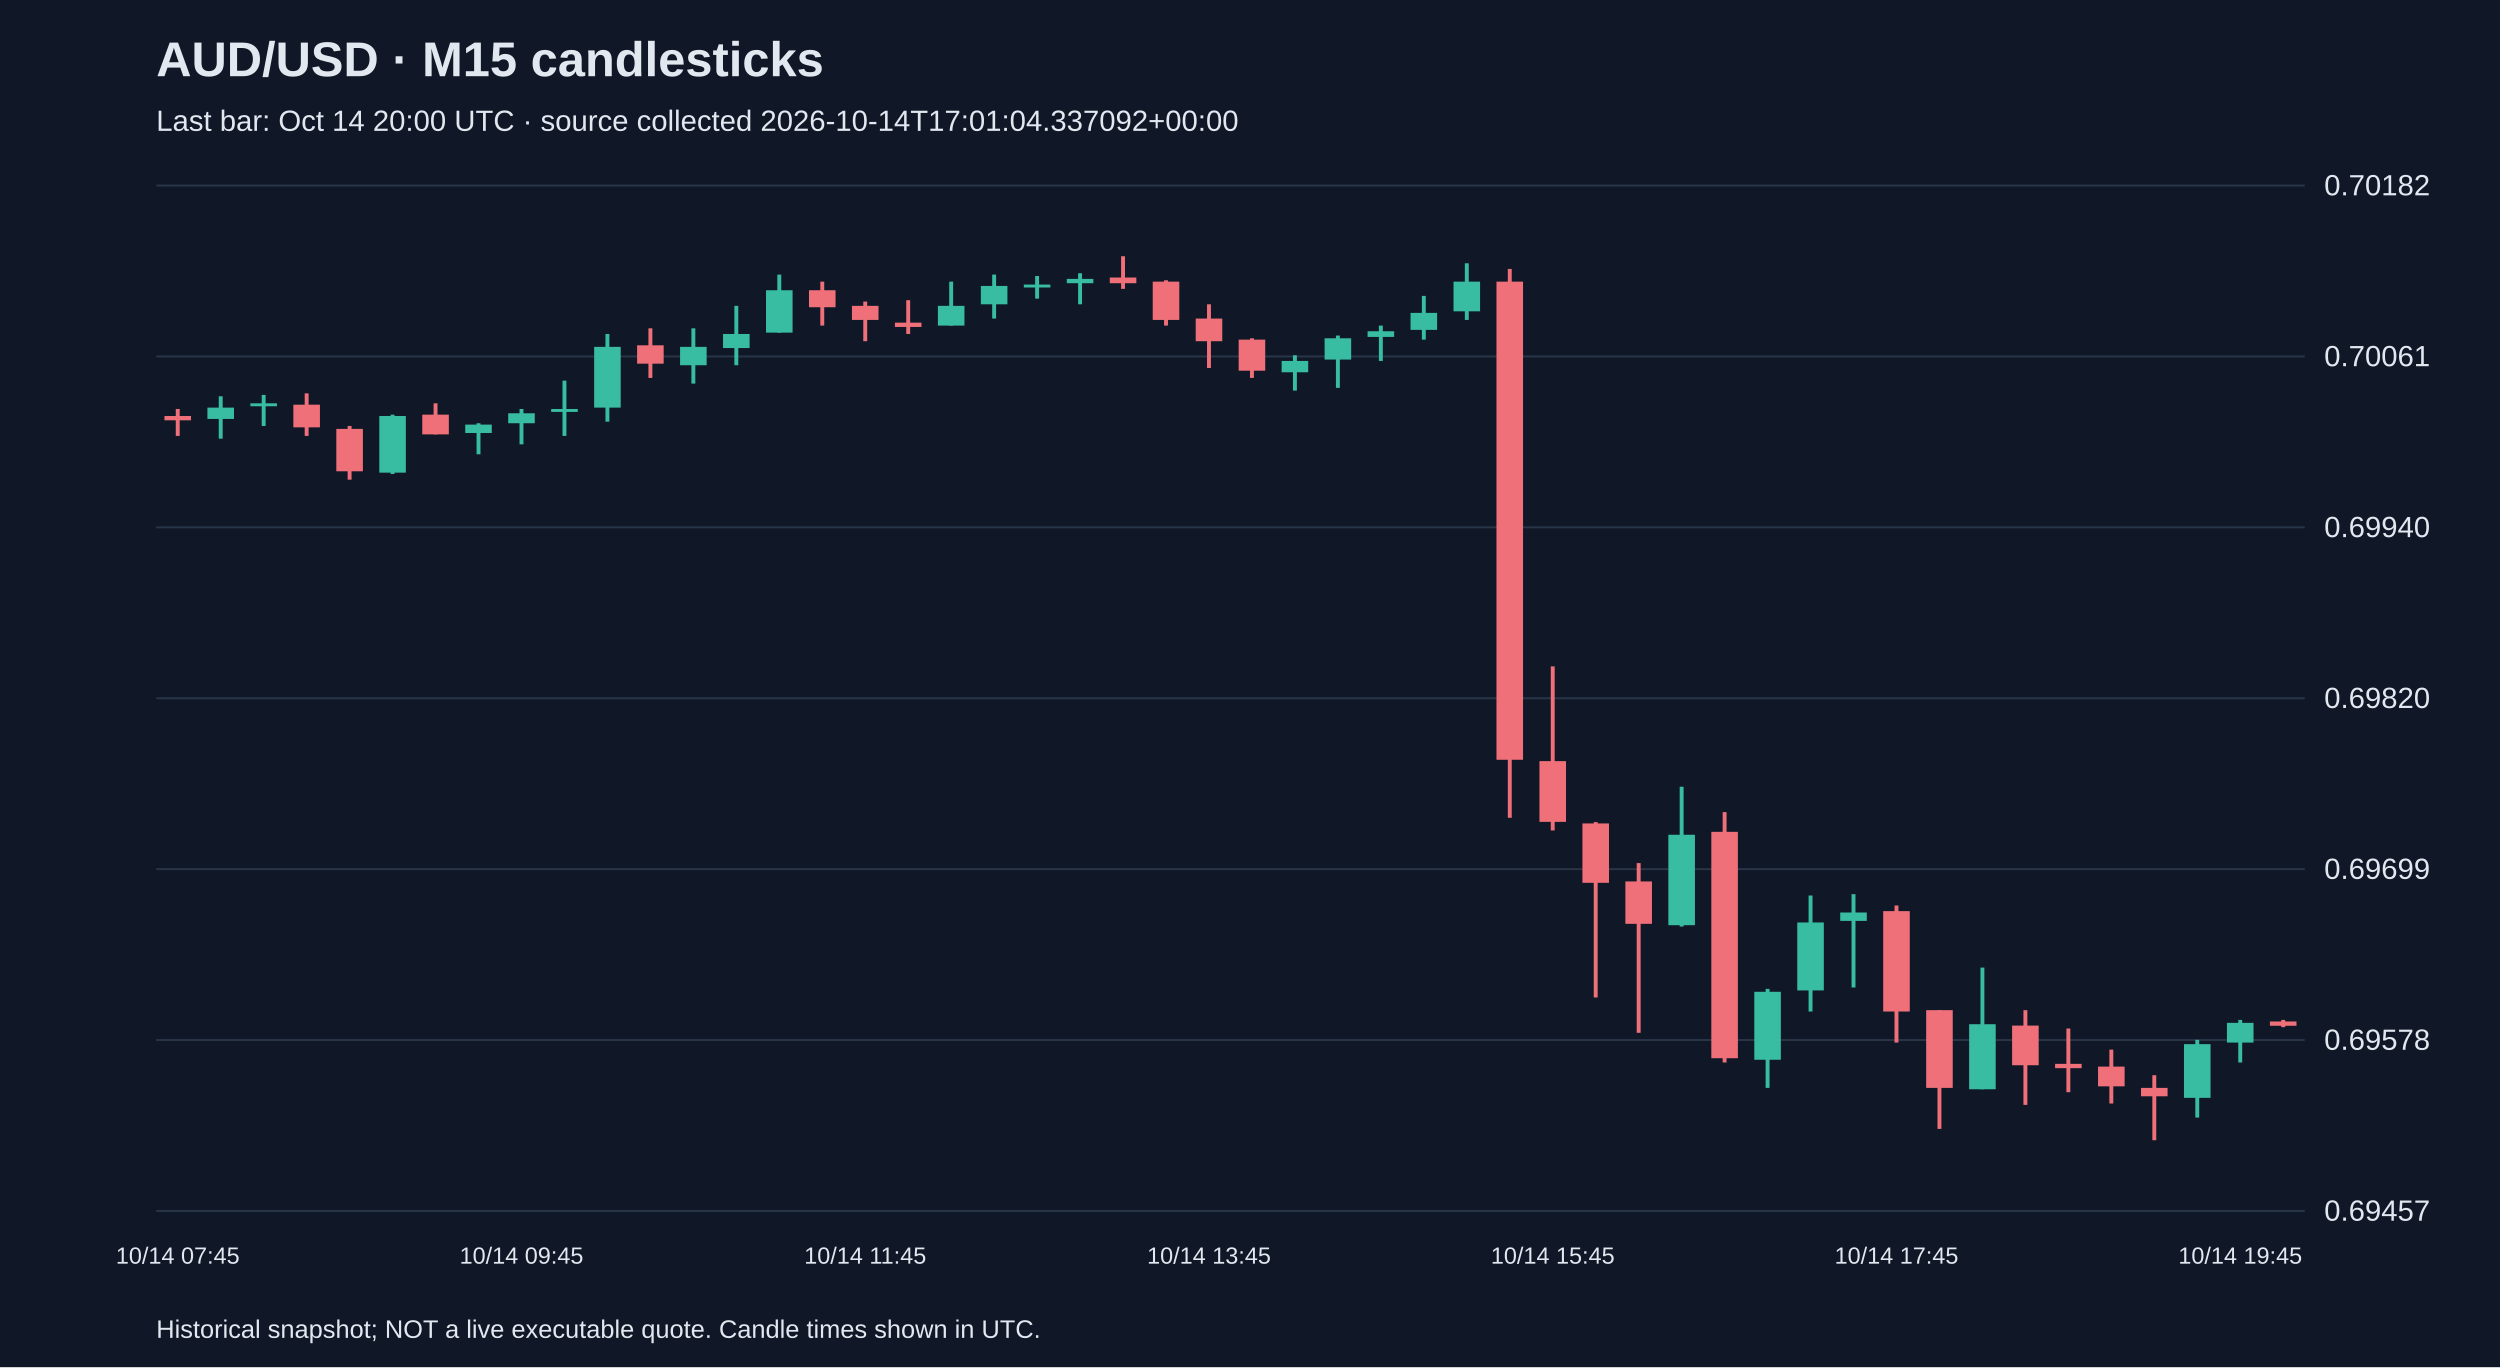
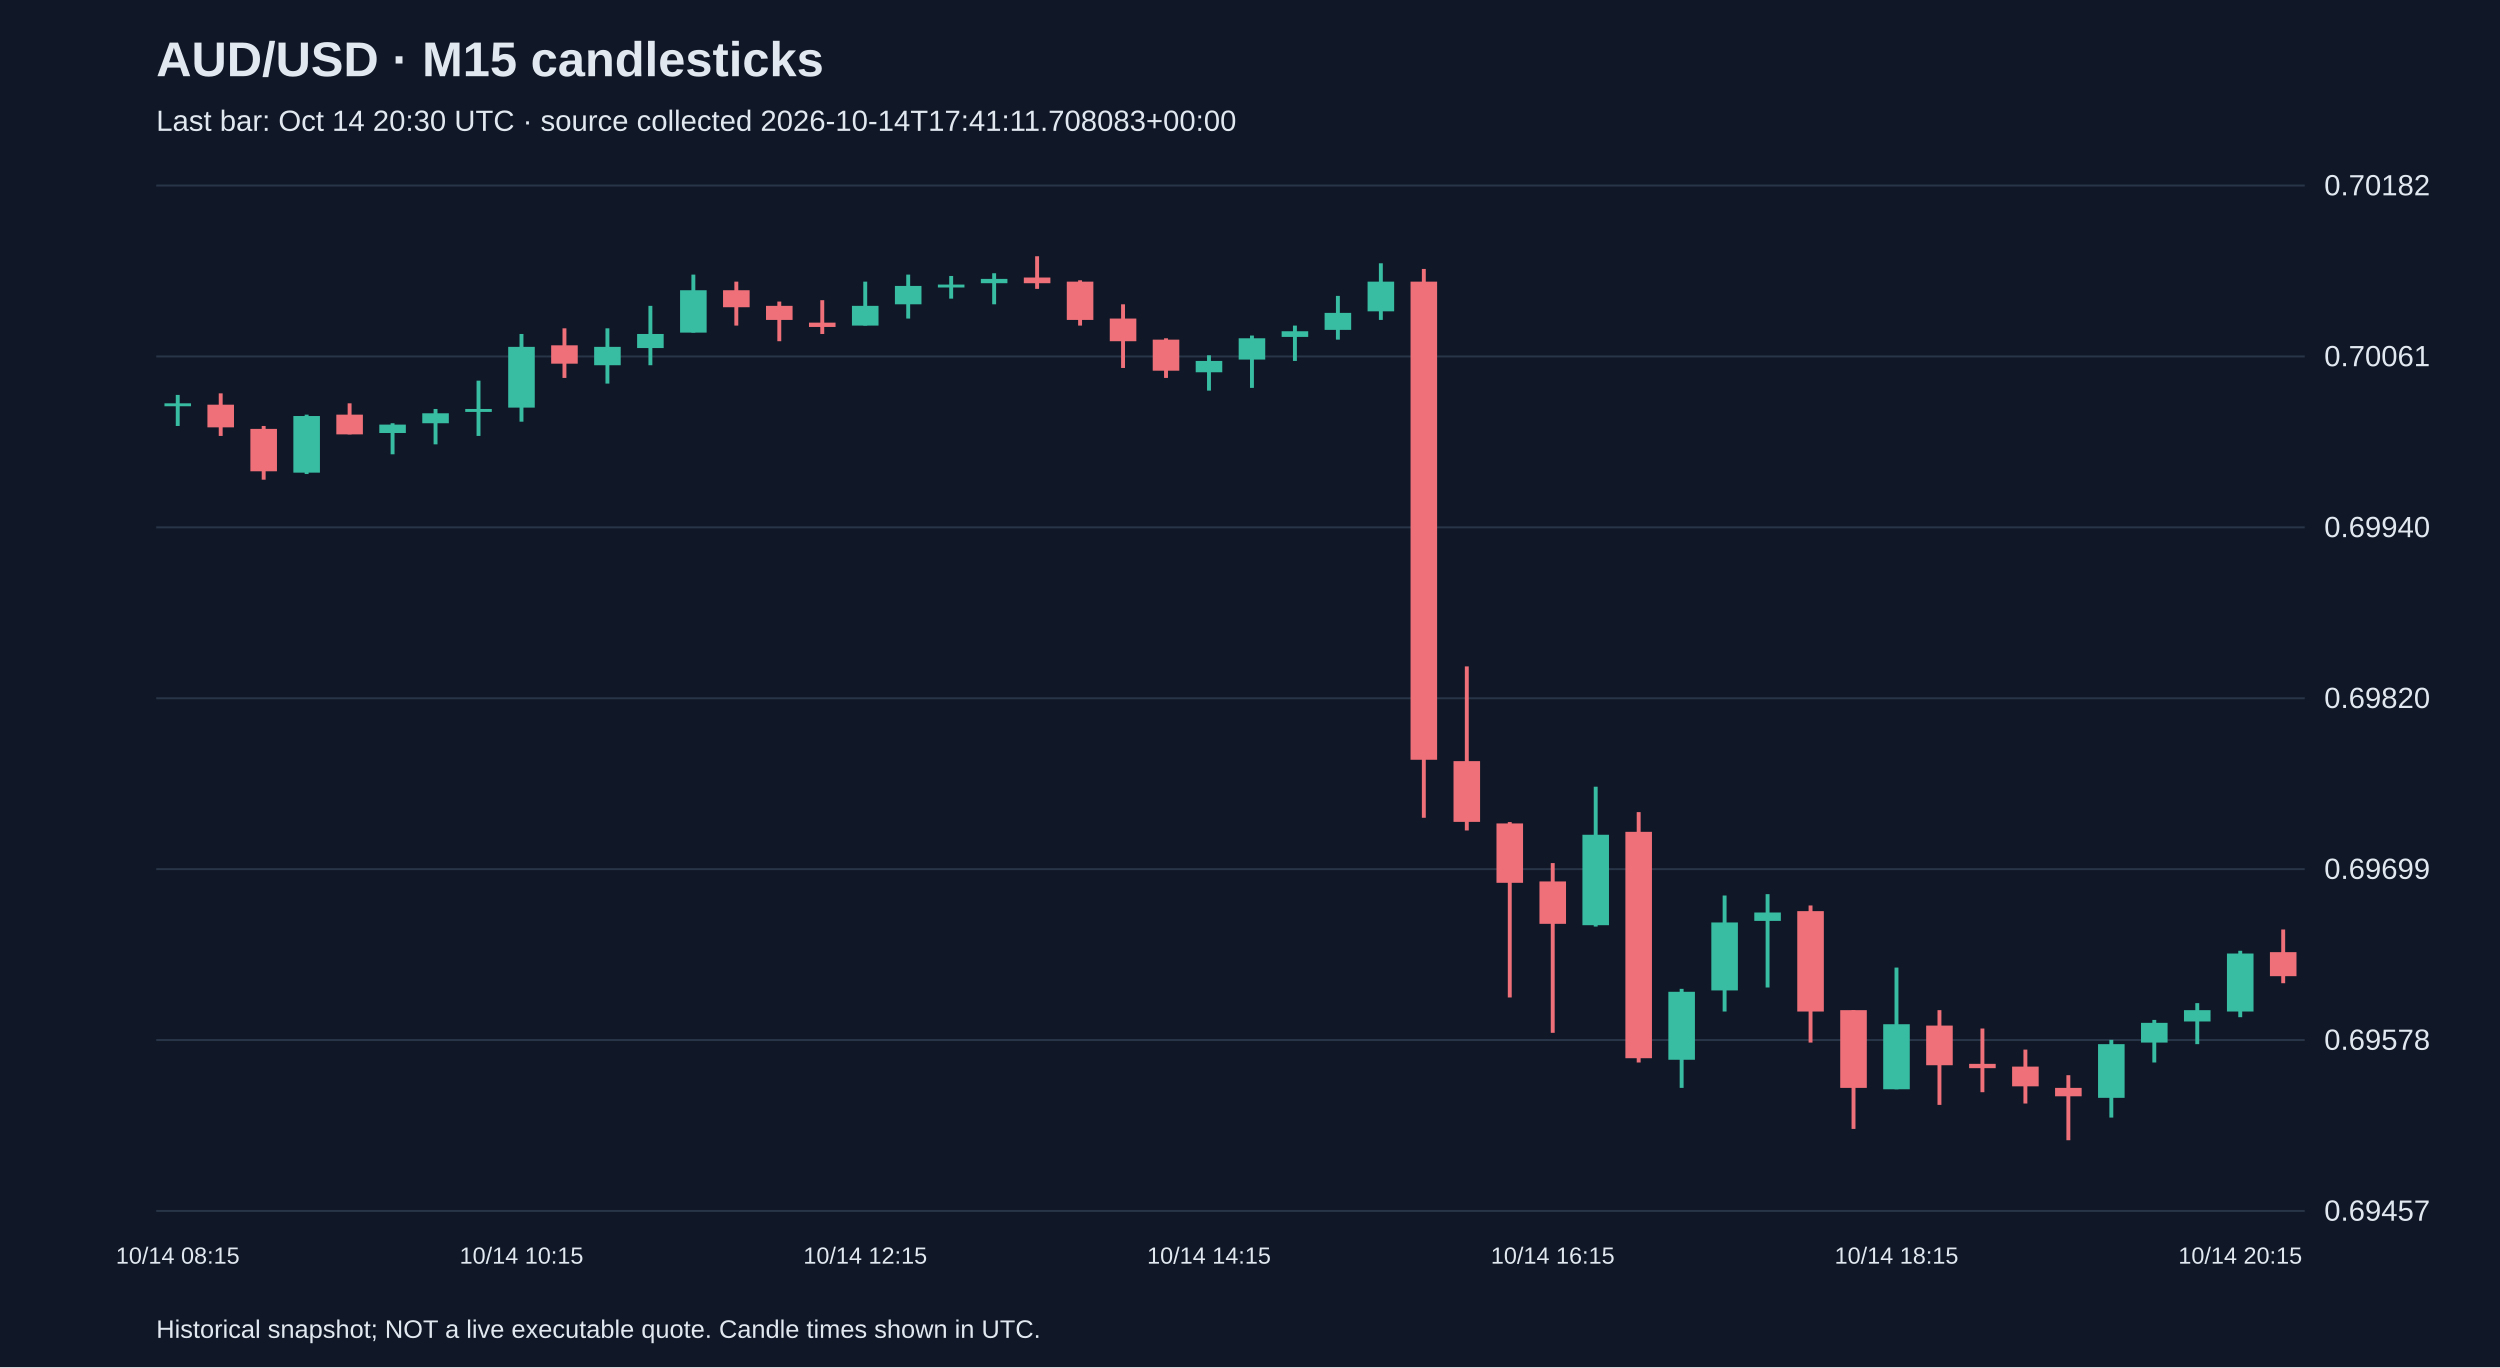
<svg xmlns="http://www.w3.org/2000/svg" viewBox="0 0 1280 700">
  <rect width="100%" height="100%" fill="#101827" />
  <style>text{font-family:Arial,sans-serif;fill:#e2e8f0}</style>
  <text x="80" y="39" font-size="25" font-weight="bold">AUD/USD · M15 candlesticks</text>
-   <text x="80" y="67" font-size="15" fill="#a6b1c5">Last bar: Oct 14 20:00 UTC · source collected 2026-10-14T17:01:04.337092+00:00</text>
+   <text x="80" y="67" font-size="15" fill="#a6b1c5">Last bar: Oct 14 20:30 UTC · source collected 2026-10-14T17:41:11.708083+00:00</text>
  <line x1="80" y1="620.0" x2="1180" y2="620.0" stroke="#283548" />
  <text x="1190" y="625.0" font-size="15">0.69457</text>
  <line x1="80" y1="532.5" x2="1180" y2="532.5" stroke="#283548" />
  <text x="1190" y="537.5" font-size="15">0.69578</text>
  <line x1="80" y1="445.0" x2="1180" y2="445.0" stroke="#283548" />
  <text x="1190" y="450.0" font-size="15">0.69699</text>
  <line x1="80" y1="357.5" x2="1180" y2="357.5" stroke="#283548" />
  <text x="1190" y="362.5" font-size="15">0.69820</text>
  <line x1="80" y1="270.0" x2="1180" y2="270.0" stroke="#283548" />
  <text x="1190" y="275.0" font-size="15">0.69940</text>
  <line x1="80" y1="182.5" x2="1180" y2="182.5" stroke="#283548" />
  <text x="1190" y="187.5" font-size="15">0.70061</text>
  <line x1="80" y1="95.0" x2="1180" y2="95.0" stroke="#283548" />
  <text x="1190" y="100.0" font-size="15">0.70182</text>
-   <line x1="91.0" y1="209.4" x2="91.0" y2="223.2" stroke="#f07079" stroke-width="2" />
-   <rect x="84.2" y="213.0" width="13.6" height="2.2" fill="#f07079" />
-   <text x="91.0" y="647" text-anchor="middle" font-size="12">10/14 07:45</text>
-   <line x1="113.0" y1="202.9" x2="113.0" y2="224.6" stroke="#38bca2" stroke-width="2" />
-   <rect x="106.2" y="208.7" width="13.6" height="5.8" fill="#38bca2" />
-   <line x1="135.0" y1="202.2" x2="135.0" y2="218.1" stroke="#38bca2" stroke-width="2" />
-   <rect x="128.2" y="206.5" width="13.6" height="1.5" fill="#38bca2" />
-   <line x1="157.0" y1="201.4" x2="157.0" y2="223.2" stroke="#f07079" stroke-width="2" />
-   <rect x="150.2" y="207.2" width="13.6" height="11.6" fill="#f07079" />
-   <line x1="179.0" y1="218.1" x2="179.0" y2="245.6" stroke="#f07079" stroke-width="2" />
-   <rect x="172.2" y="219.6" width="13.6" height="21.7" fill="#f07079" />
-   <line x1="201.0" y1="212.3" x2="201.0" y2="242.7" stroke="#38bca2" stroke-width="2" />
-   <rect x="194.2" y="213.0" width="13.6" height="29.0" fill="#38bca2" />
-   <line x1="223.0" y1="206.5" x2="223.0" y2="222.4" stroke="#f07079" stroke-width="2" />
-   <rect x="216.2" y="212.3" width="13.6" height="10.1" fill="#f07079" />
-   <line x1="245.0" y1="216.7" x2="245.0" y2="232.6" stroke="#38bca2" stroke-width="2" />
-   <rect x="238.2" y="217.4" width="13.6" height="4.3" fill="#38bca2" />
-   <line x1="267.0" y1="209.4" x2="267.0" y2="227.5" stroke="#38bca2" stroke-width="2" />
-   <rect x="260.2" y="211.6" width="13.6" height="5.1" fill="#38bca2" />
-   <text x="267.0" y="647" text-anchor="middle" font-size="12">10/14 09:45</text>
-   <line x1="289.0" y1="194.9" x2="289.0" y2="223.2" stroke="#38bca2" stroke-width="2" />
-   <rect x="282.2" y="209.4" width="13.6" height="1.5" fill="#38bca2" />
-   <line x1="311.0" y1="171.0" x2="311.0" y2="215.9" stroke="#38bca2" stroke-width="2" />
-   <rect x="304.2" y="177.6" width="13.6" height="31.1" fill="#38bca2" />
-   <line x1="333.0" y1="168.1" x2="333.0" y2="193.5" stroke="#f07079" stroke-width="2" />
-   <rect x="326.2" y="176.8" width="13.6" height="9.4" fill="#f07079" />
-   <line x1="355.0" y1="168.1" x2="355.0" y2="196.4" stroke="#38bca2" stroke-width="2" />
-   <rect x="348.2" y="177.6" width="13.6" height="9.4" fill="#38bca2" />
-   <line x1="377.0" y1="156.6" x2="377.0" y2="187.0" stroke="#38bca2" stroke-width="2" />
-   <rect x="370.2" y="171.0" width="13.6" height="7.2" fill="#38bca2" />
-   <line x1="399.0" y1="140.6" x2="399.0" y2="170.3" stroke="#38bca2" stroke-width="2" />
-   <rect x="392.2" y="148.6" width="13.6" height="21.7" fill="#38bca2" />
-   <line x1="421.0" y1="144.2" x2="421.0" y2="166.7" stroke="#f07079" stroke-width="2" />
-   <rect x="414.2" y="148.6" width="13.6" height="8.7" fill="#f07079" />
-   <line x1="443.0" y1="154.4" x2="443.0" y2="174.7" stroke="#f07079" stroke-width="2" />
-   <rect x="436.2" y="156.6" width="13.6" height="7.2" fill="#f07079" />
-   <text x="443.0" y="647" text-anchor="middle" font-size="12">10/14 11:45</text>
-   <line x1="465.0" y1="153.7" x2="465.0" y2="171.0" stroke="#f07079" stroke-width="2" />
-   <rect x="458.2" y="165.2" width="13.6" height="2.2" fill="#f07079" />
-   <line x1="487.0" y1="144.2" x2="487.0" y2="166.7" stroke="#38bca2" stroke-width="2" />
-   <rect x="480.2" y="156.6" width="13.6" height="10.1" fill="#38bca2" />
-   <line x1="509.0" y1="140.6" x2="509.0" y2="163.1" stroke="#38bca2" stroke-width="2" />
-   <rect x="502.2" y="146.4" width="13.6" height="9.4" fill="#38bca2" />
-   <line x1="531.0" y1="141.3" x2="531.0" y2="152.9" stroke="#38bca2" stroke-width="2" />
-   <rect x="524.2" y="145.7" width="13.6" height="1.5" fill="#38bca2" />
-   <line x1="553.0" y1="139.9" x2="553.0" y2="155.8" stroke="#38bca2" stroke-width="2" />
-   <rect x="546.2" y="142.8" width="13.6" height="2.2" fill="#38bca2" />
-   <line x1="575.0" y1="131.2" x2="575.0" y2="147.9" stroke="#f07079" stroke-width="2" />
-   <rect x="568.2" y="142.1" width="13.6" height="2.9" fill="#f07079" />
-   <line x1="597.0" y1="143.5" x2="597.0" y2="166.7" stroke="#f07079" stroke-width="2" />
-   <rect x="590.2" y="144.2" width="13.6" height="19.6" fill="#f07079" />
-   <line x1="619.0" y1="155.8" x2="619.0" y2="188.4" stroke="#f07079" stroke-width="2" />
-   <rect x="612.2" y="163.1" width="13.6" height="11.6" fill="#f07079" />
-   <text x="619.0" y="647" text-anchor="middle" font-size="12">10/14 13:45</text>
-   <line x1="641.0" y1="173.2" x2="641.0" y2="193.5" stroke="#f07079" stroke-width="2" />
-   <rect x="634.2" y="173.9" width="13.6" height="15.9" fill="#f07079" />
-   <line x1="663.0" y1="181.9" x2="663.0" y2="200.0" stroke="#38bca2" stroke-width="2" />
-   <rect x="656.2" y="184.8" width="13.6" height="5.8" fill="#38bca2" />
-   <line x1="685.0" y1="171.8" x2="685.0" y2="198.6" stroke="#38bca2" stroke-width="2" />
-   <rect x="678.2" y="173.2" width="13.6" height="10.9" fill="#38bca2" />
-   <line x1="707.0" y1="166.7" x2="707.0" y2="184.8" stroke="#38bca2" stroke-width="2" />
-   <rect x="700.2" y="169.6" width="13.6" height="2.9" fill="#38bca2" />
-   <line x1="729.0" y1="151.5" x2="729.0" y2="173.9" stroke="#38bca2" stroke-width="2" />
-   <rect x="722.2" y="160.2" width="13.6" height="8.7" fill="#38bca2" />
-   <line x1="751.0" y1="134.8" x2="751.0" y2="163.8" stroke="#38bca2" stroke-width="2" />
-   <rect x="744.2" y="144.2" width="13.6" height="15.2" fill="#38bca2" />
-   <line x1="773.0" y1="137.7" x2="773.0" y2="418.7" stroke="#f07079" stroke-width="2" />
-   <rect x="766.2" y="144.2" width="13.6" height="244.8" fill="#f07079" />
-   <line x1="795.0" y1="341.2" x2="795.0" y2="425.2" stroke="#f07079" stroke-width="2" />
-   <rect x="788.2" y="389.7" width="13.6" height="31.1" fill="#f07079" />
-   <text x="795.0" y="647" text-anchor="middle" font-size="12">10/14 15:45</text>
-   <line x1="817.0" y1="420.9" x2="817.0" y2="510.7" stroke="#f07079" stroke-width="2" />
-   <rect x="810.2" y="421.6" width="13.6" height="30.4" fill="#f07079" />
-   <line x1="839.0" y1="441.9" x2="839.0" y2="528.8" stroke="#f07079" stroke-width="2" />
-   <rect x="832.2" y="451.3" width="13.6" height="21.7" fill="#f07079" />
-   <line x1="861.0" y1="402.8" x2="861.0" y2="474.4" stroke="#38bca2" stroke-width="2" />
-   <rect x="854.2" y="427.4" width="13.6" height="46.3" fill="#38bca2" />
-   <line x1="883.0" y1="415.8" x2="883.0" y2="544.0" stroke="#f07079" stroke-width="2" />
-   <rect x="876.2" y="425.9" width="13.6" height="115.9" fill="#f07079" />
-   <line x1="905.0" y1="506.3" x2="905.0" y2="557.0" stroke="#38bca2" stroke-width="2" />
-   <rect x="898.2" y="507.8" width="13.6" height="34.8" fill="#38bca2" />
-   <line x1="927.0" y1="458.5" x2="927.0" y2="517.9" stroke="#38bca2" stroke-width="2" />
-   <rect x="920.2" y="472.3" width="13.6" height="34.8" fill="#38bca2" />
-   <line x1="949.0" y1="457.8" x2="949.0" y2="505.6" stroke="#38bca2" stroke-width="2" />
-   <rect x="942.2" y="467.2" width="13.6" height="4.3" fill="#38bca2" />
-   <line x1="971.0" y1="463.6" x2="971.0" y2="533.8" stroke="#f07079" stroke-width="2" />
-   <rect x="964.2" y="466.5" width="13.6" height="51.4" fill="#f07079" />
-   <text x="971.0" y="647" text-anchor="middle" font-size="12">10/14 17:45</text>
-   <line x1="993.0" y1="517.2" x2="993.0" y2="578.0" stroke="#f07079" stroke-width="2" />
-   <rect x="986.2" y="517.2" width="13.6" height="39.8" fill="#f07079" />
-   <line x1="1015.0" y1="495.4" x2="1015.0" y2="557.7" stroke="#38bca2" stroke-width="2" />
-   <rect x="1008.2" y="524.4" width="13.6" height="33.3" fill="#38bca2" />
-   <line x1="1037.0" y1="517.2" x2="1037.0" y2="565.7" stroke="#f07079" stroke-width="2" />
-   <rect x="1030.2" y="525.1" width="13.6" height="20.3" fill="#f07079" />
-   <line x1="1059.0" y1="526.6" x2="1059.0" y2="559.2" stroke="#f07079" stroke-width="2" />
-   <rect x="1052.2" y="544.7" width="13.6" height="2.2" fill="#f07079" />
-   <line x1="1081.0" y1="537.4" x2="1081.0" y2="565.0" stroke="#f07079" stroke-width="2" />
-   <rect x="1074.2" y="546.1" width="13.6" height="10.1" fill="#f07079" />
-   <line x1="1103.0" y1="550.5" x2="1103.0" y2="583.8" stroke="#f07079" stroke-width="2" />
-   <rect x="1096.2" y="557.0" width="13.6" height="4.3" fill="#f07079" />
-   <line x1="1125.0" y1="532.4" x2="1125.0" y2="572.2" stroke="#38bca2" stroke-width="2" />
-   <rect x="1118.2" y="534.6" width="13.6" height="27.5" fill="#38bca2" />
-   <line x1="1147.0" y1="522.2" x2="1147.0" y2="544.0" stroke="#38bca2" stroke-width="2" />
-   <rect x="1140.2" y="523.7" width="13.6" height="10.1" fill="#38bca2" />
-   <text x="1147.0" y="647" text-anchor="middle" font-size="12">10/14 19:45</text>
-   <line x1="1169.0" y1="522.2" x2="1169.0" y2="525.9" stroke="#f07079" stroke-width="2" />
-   <rect x="1162.2" y="523.0" width="13.6" height="2.2" fill="#f07079" />
+   <line x1="91.0" y1="202.2" x2="91.0" y2="218.1" stroke="#38bca2" stroke-width="2" />
+   <rect x="84.2" y="206.5" width="13.6" height="1.5" fill="#38bca2" />
+   <text x="91.0" y="647" text-anchor="middle" font-size="12">10/14 08:15</text>
+   <line x1="113.0" y1="201.4" x2="113.0" y2="223.2" stroke="#f07079" stroke-width="2" />
+   <rect x="106.2" y="207.2" width="13.6" height="11.6" fill="#f07079" />
+   <line x1="135.0" y1="218.1" x2="135.0" y2="245.6" stroke="#f07079" stroke-width="2" />
+   <rect x="128.2" y="219.6" width="13.6" height="21.7" fill="#f07079" />
+   <line x1="157.0" y1="212.3" x2="157.0" y2="242.7" stroke="#38bca2" stroke-width="2" />
+   <rect x="150.2" y="213.0" width="13.6" height="29.0" fill="#38bca2" />
+   <line x1="179.0" y1="206.5" x2="179.0" y2="222.4" stroke="#f07079" stroke-width="2" />
+   <rect x="172.2" y="212.3" width="13.6" height="10.1" fill="#f07079" />
+   <line x1="201.0" y1="216.7" x2="201.0" y2="232.6" stroke="#38bca2" stroke-width="2" />
+   <rect x="194.2" y="217.4" width="13.6" height="4.3" fill="#38bca2" />
+   <line x1="223.0" y1="209.4" x2="223.0" y2="227.5" stroke="#38bca2" stroke-width="2" />
+   <rect x="216.2" y="211.6" width="13.6" height="5.1" fill="#38bca2" />
+   <line x1="245.0" y1="194.9" x2="245.0" y2="223.2" stroke="#38bca2" stroke-width="2" />
+   <rect x="238.2" y="209.4" width="13.6" height="1.5" fill="#38bca2" />
+   <line x1="267.0" y1="171.0" x2="267.0" y2="215.9" stroke="#38bca2" stroke-width="2" />
+   <rect x="260.2" y="177.6" width="13.6" height="31.1" fill="#38bca2" />
+   <text x="267.0" y="647" text-anchor="middle" font-size="12">10/14 10:15</text>
+   <line x1="289.0" y1="168.1" x2="289.0" y2="193.5" stroke="#f07079" stroke-width="2" />
+   <rect x="282.2" y="176.8" width="13.6" height="9.4" fill="#f07079" />
+   <line x1="311.0" y1="168.1" x2="311.0" y2="196.4" stroke="#38bca2" stroke-width="2" />
+   <rect x="304.2" y="177.6" width="13.6" height="9.4" fill="#38bca2" />
+   <line x1="333.0" y1="156.6" x2="333.0" y2="187.0" stroke="#38bca2" stroke-width="2" />
+   <rect x="326.2" y="171.0" width="13.6" height="7.2" fill="#38bca2" />
+   <line x1="355.0" y1="140.6" x2="355.0" y2="170.3" stroke="#38bca2" stroke-width="2" />
+   <rect x="348.2" y="148.6" width="13.6" height="21.7" fill="#38bca2" />
+   <line x1="377.0" y1="144.2" x2="377.0" y2="166.7" stroke="#f07079" stroke-width="2" />
+   <rect x="370.2" y="148.6" width="13.6" height="8.7" fill="#f07079" />
+   <line x1="399.0" y1="154.4" x2="399.0" y2="174.7" stroke="#f07079" stroke-width="2" />
+   <rect x="392.2" y="156.6" width="13.6" height="7.2" fill="#f07079" />
+   <line x1="421.0" y1="153.7" x2="421.0" y2="171.0" stroke="#f07079" stroke-width="2" />
+   <rect x="414.2" y="165.2" width="13.6" height="2.2" fill="#f07079" />
+   <line x1="443.0" y1="144.2" x2="443.0" y2="166.7" stroke="#38bca2" stroke-width="2" />
+   <rect x="436.2" y="156.6" width="13.6" height="10.1" fill="#38bca2" />
+   <text x="443.0" y="647" text-anchor="middle" font-size="12">10/14 12:15</text>
+   <line x1="465.0" y1="140.6" x2="465.0" y2="163.1" stroke="#38bca2" stroke-width="2" />
+   <rect x="458.2" y="146.4" width="13.6" height="9.4" fill="#38bca2" />
+   <line x1="487.0" y1="141.3" x2="487.0" y2="152.9" stroke="#38bca2" stroke-width="2" />
+   <rect x="480.2" y="145.7" width="13.6" height="1.5" fill="#38bca2" />
+   <line x1="509.0" y1="139.9" x2="509.0" y2="155.8" stroke="#38bca2" stroke-width="2" />
+   <rect x="502.2" y="142.8" width="13.6" height="2.2" fill="#38bca2" />
+   <line x1="531.0" y1="131.2" x2="531.0" y2="147.9" stroke="#f07079" stroke-width="2" />
+   <rect x="524.2" y="142.1" width="13.6" height="2.9" fill="#f07079" />
+   <line x1="553.0" y1="143.5" x2="553.0" y2="166.7" stroke="#f07079" stroke-width="2" />
+   <rect x="546.2" y="144.2" width="13.6" height="19.6" fill="#f07079" />
+   <line x1="575.0" y1="155.8" x2="575.0" y2="188.4" stroke="#f07079" stroke-width="2" />
+   <rect x="568.2" y="163.1" width="13.6" height="11.6" fill="#f07079" />
+   <line x1="597.0" y1="173.2" x2="597.0" y2="193.5" stroke="#f07079" stroke-width="2" />
+   <rect x="590.2" y="173.9" width="13.6" height="15.9" fill="#f07079" />
+   <line x1="619.0" y1="181.9" x2="619.0" y2="200.0" stroke="#38bca2" stroke-width="2" />
+   <rect x="612.2" y="184.8" width="13.6" height="5.8" fill="#38bca2" />
+   <text x="619.0" y="647" text-anchor="middle" font-size="12">10/14 14:15</text>
+   <line x1="641.0" y1="171.8" x2="641.0" y2="198.6" stroke="#38bca2" stroke-width="2" />
+   <rect x="634.2" y="173.2" width="13.6" height="10.9" fill="#38bca2" />
+   <line x1="663.0" y1="166.7" x2="663.0" y2="184.8" stroke="#38bca2" stroke-width="2" />
+   <rect x="656.2" y="169.6" width="13.6" height="2.9" fill="#38bca2" />
+   <line x1="685.0" y1="151.5" x2="685.0" y2="173.9" stroke="#38bca2" stroke-width="2" />
+   <rect x="678.2" y="160.2" width="13.6" height="8.7" fill="#38bca2" />
+   <line x1="707.0" y1="134.8" x2="707.0" y2="163.8" stroke="#38bca2" stroke-width="2" />
+   <rect x="700.2" y="144.2" width="13.6" height="15.2" fill="#38bca2" />
+   <line x1="729.0" y1="137.7" x2="729.0" y2="418.7" stroke="#f07079" stroke-width="2" />
+   <rect x="722.2" y="144.2" width="13.6" height="244.8" fill="#f07079" />
+   <line x1="751.0" y1="341.2" x2="751.0" y2="425.2" stroke="#f07079" stroke-width="2" />
+   <rect x="744.2" y="389.7" width="13.6" height="31.1" fill="#f07079" />
+   <line x1="773.0" y1="420.9" x2="773.0" y2="510.7" stroke="#f07079" stroke-width="2" />
+   <rect x="766.2" y="421.6" width="13.6" height="30.4" fill="#f07079" />
+   <line x1="795.0" y1="441.9" x2="795.0" y2="528.8" stroke="#f07079" stroke-width="2" />
+   <rect x="788.2" y="451.3" width="13.6" height="21.7" fill="#f07079" />
+   <text x="795.0" y="647" text-anchor="middle" font-size="12">10/14 16:15</text>
+   <line x1="817.0" y1="402.8" x2="817.0" y2="474.4" stroke="#38bca2" stroke-width="2" />
+   <rect x="810.2" y="427.4" width="13.6" height="46.3" fill="#38bca2" />
+   <line x1="839.0" y1="415.8" x2="839.0" y2="544.0" stroke="#f07079" stroke-width="2" />
+   <rect x="832.2" y="425.9" width="13.6" height="115.9" fill="#f07079" />
+   <line x1="861.0" y1="506.3" x2="861.0" y2="557.0" stroke="#38bca2" stroke-width="2" />
+   <rect x="854.2" y="507.8" width="13.6" height="34.8" fill="#38bca2" />
+   <line x1="883.0" y1="458.5" x2="883.0" y2="517.9" stroke="#38bca2" stroke-width="2" />
+   <rect x="876.2" y="472.3" width="13.6" height="34.8" fill="#38bca2" />
+   <line x1="905.0" y1="457.8" x2="905.0" y2="505.6" stroke="#38bca2" stroke-width="2" />
+   <rect x="898.2" y="467.2" width="13.6" height="4.3" fill="#38bca2" />
+   <line x1="927.0" y1="463.6" x2="927.0" y2="533.8" stroke="#f07079" stroke-width="2" />
+   <rect x="920.2" y="466.5" width="13.6" height="51.4" fill="#f07079" />
+   <line x1="949.0" y1="517.2" x2="949.0" y2="578.0" stroke="#f07079" stroke-width="2" />
+   <rect x="942.2" y="517.2" width="13.6" height="39.8" fill="#f07079" />
+   <line x1="971.0" y1="495.4" x2="971.0" y2="557.7" stroke="#38bca2" stroke-width="2" />
+   <rect x="964.2" y="524.4" width="13.6" height="33.3" fill="#38bca2" />
+   <text x="971.0" y="647" text-anchor="middle" font-size="12">10/14 18:15</text>
+   <line x1="993.0" y1="517.2" x2="993.0" y2="565.7" stroke="#f07079" stroke-width="2" />
+   <rect x="986.2" y="525.1" width="13.6" height="20.3" fill="#f07079" />
+   <line x1="1015.0" y1="526.6" x2="1015.0" y2="559.2" stroke="#f07079" stroke-width="2" />
+   <rect x="1008.2" y="544.7" width="13.6" height="2.2" fill="#f07079" />
+   <line x1="1037.0" y1="537.4" x2="1037.0" y2="565.0" stroke="#f07079" stroke-width="2" />
+   <rect x="1030.2" y="546.1" width="13.6" height="10.1" fill="#f07079" />
+   <line x1="1059.0" y1="550.5" x2="1059.0" y2="583.8" stroke="#f07079" stroke-width="2" />
+   <rect x="1052.2" y="557.0" width="13.6" height="4.3" fill="#f07079" />
+   <line x1="1081.0" y1="532.4" x2="1081.0" y2="572.2" stroke="#38bca2" stroke-width="2" />
+   <rect x="1074.2" y="534.6" width="13.6" height="27.5" fill="#38bca2" />
+   <line x1="1103.0" y1="522.2" x2="1103.0" y2="544.0" stroke="#38bca2" stroke-width="2" />
+   <rect x="1096.2" y="523.7" width="13.6" height="10.1" fill="#38bca2" />
+   <line x1="1125.0" y1="513.6" x2="1125.0" y2="534.6" stroke="#38bca2" stroke-width="2" />
+   <rect x="1118.2" y="517.2" width="13.6" height="5.8" fill="#38bca2" />
+   <line x1="1147.0" y1="486.8" x2="1147.0" y2="520.8" stroke="#38bca2" stroke-width="2" />
+   <rect x="1140.2" y="488.2" width="13.6" height="29.7" fill="#38bca2" />
+   <text x="1147.0" y="647" text-anchor="middle" font-size="12">10/14 20:15</text>
+   <line x1="1169.0" y1="475.9" x2="1169.0" y2="503.4" stroke="#f07079" stroke-width="2" />
+   <rect x="1162.2" y="487.5" width="13.6" height="12.3" fill="#f07079" />
  <text x="80" y="685" font-size="13">Historical snapshot; NOT a live executable quote. Candle times shown in UTC.</text>
</svg>
